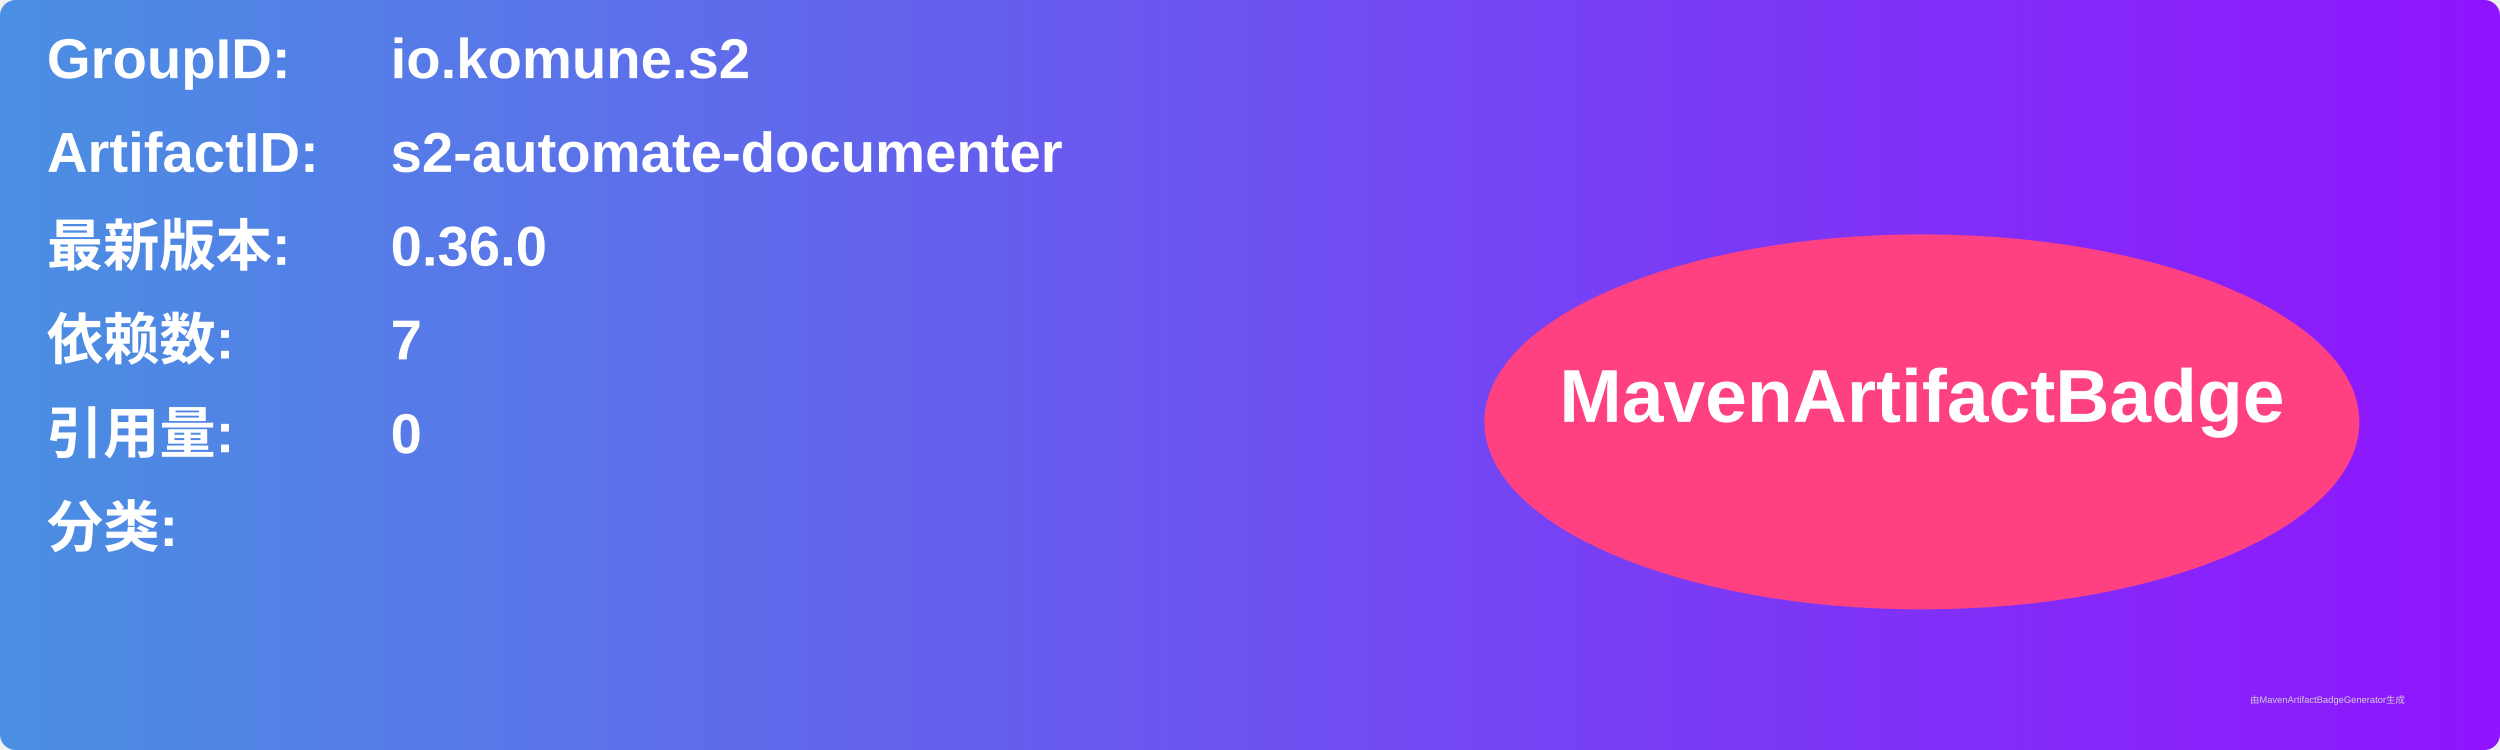
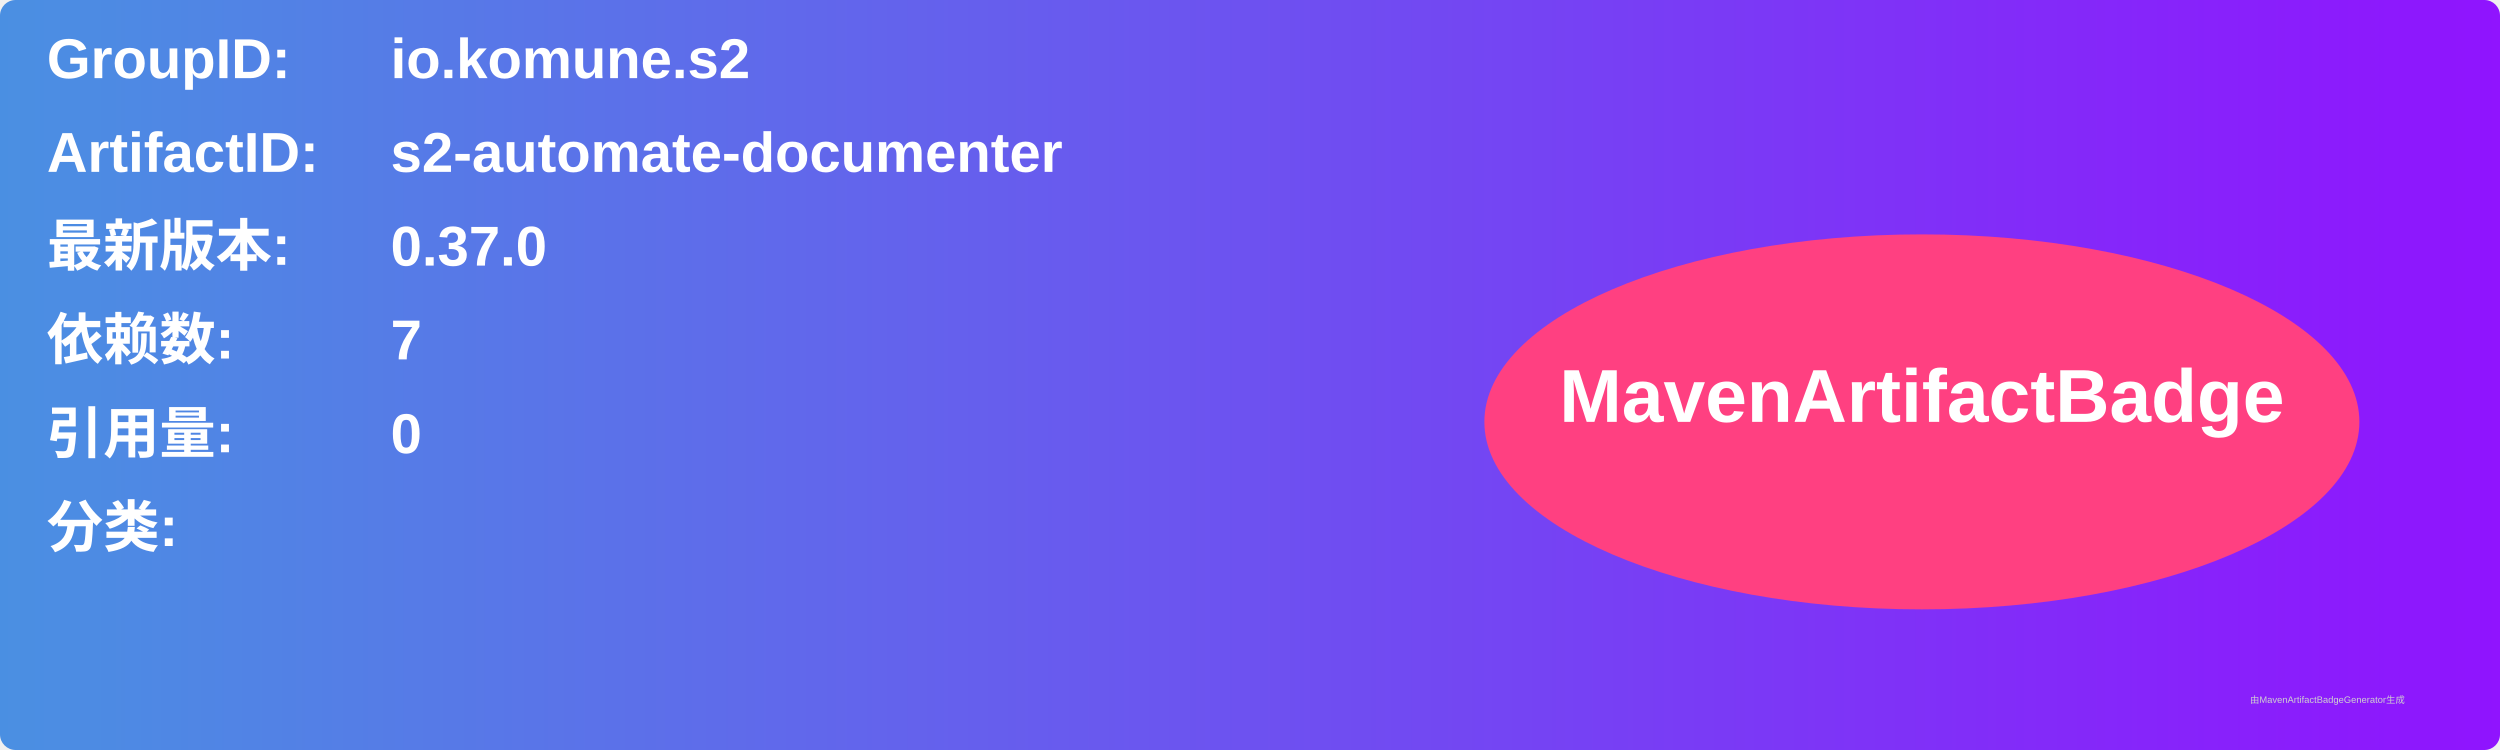
<svg xmlns="http://www.w3.org/2000/svg" width="800" height="240" viewBox="0 0 800 240">
  <linearGradient id="grad" x1="0%" y1="0%" x2="100%" y2="0%">
    <stop offset="0%" stop-color="#4a90e2" />
    <stop offset="100%" stop-color="#9013fe" />
  </linearGradient>
  <rect width="100%" height="100%" rx="5" ry="5" fill="url(#grad)" />
  <g transform="translate(15, 15)">
    <text x="0" y="10" font-family="Arial" font-size="18" fill="white" font-weight="bold" width="260">GroupID:</text>
    <text x="110" y="10" font-family="Arial" font-size="18" fill="white" font-weight="bold" width="460">io.komune.s2</text>
    <text x="0" y="40" font-family="Arial" font-size="18" fill="white" font-weight="bold" width="260">ArtifactID:</text>
    <text x="110" y="40" font-family="Arial" font-size="18" fill="white" font-weight="bold" width="460">s2-automate-documenter</text>
    <text x="0" y="70" font-family="Arial" font-size="18" fill="white" font-weight="bold">最新版本:</text>
    <text x="110" y="70" font-family="Arial" font-size="18" fill="white" font-weight="bold">
-       <tspan font-weight="bold">0.36.0</tspan>
+       <tspan font-weight="bold">0.37.0</tspan>
    </text>
    <text x="0" y="100" font-family="Arial" font-size="18" fill="white" font-weight="bold">依赖数: </text>
    <text x="110" y="100" font-family="Arial" font-size="18" fill="white">
      <tspan font-weight="bold">7</tspan>
    </text>
    <text x="0" y="130" font-family="Arial" font-size="18" fill="white" font-weight="bold">引用量: </text>
    <text x="110" y="130" font-family="Arial" font-size="18" fill="white">
      <tspan font-weight="bold">0</tspan>
    </text>
    <text x="0" y="160" font-family="Arial" font-size="18" fill="white" font-weight="bold">分类:</text>
    <text x="10" y="190" font-family="Arial" font-size="10" fill="white">
      <tspan font-weight="bold" />
    </text>
    <ellipse cx="600" cy="120" rx="140" ry="60" fill="#ff4081" />
    <text x="600" y="120" text-anchor="middle" font-family="Arial" font-size="24" fill="white" font-weight="bold">MavenArtifactBadge</text>
  </g>
  <text x="720" y="225" font-family="Arial" font-size="3" fill="#d0d0d0">由MavenArtifactBadgeGenerator生成</text>
</svg>
